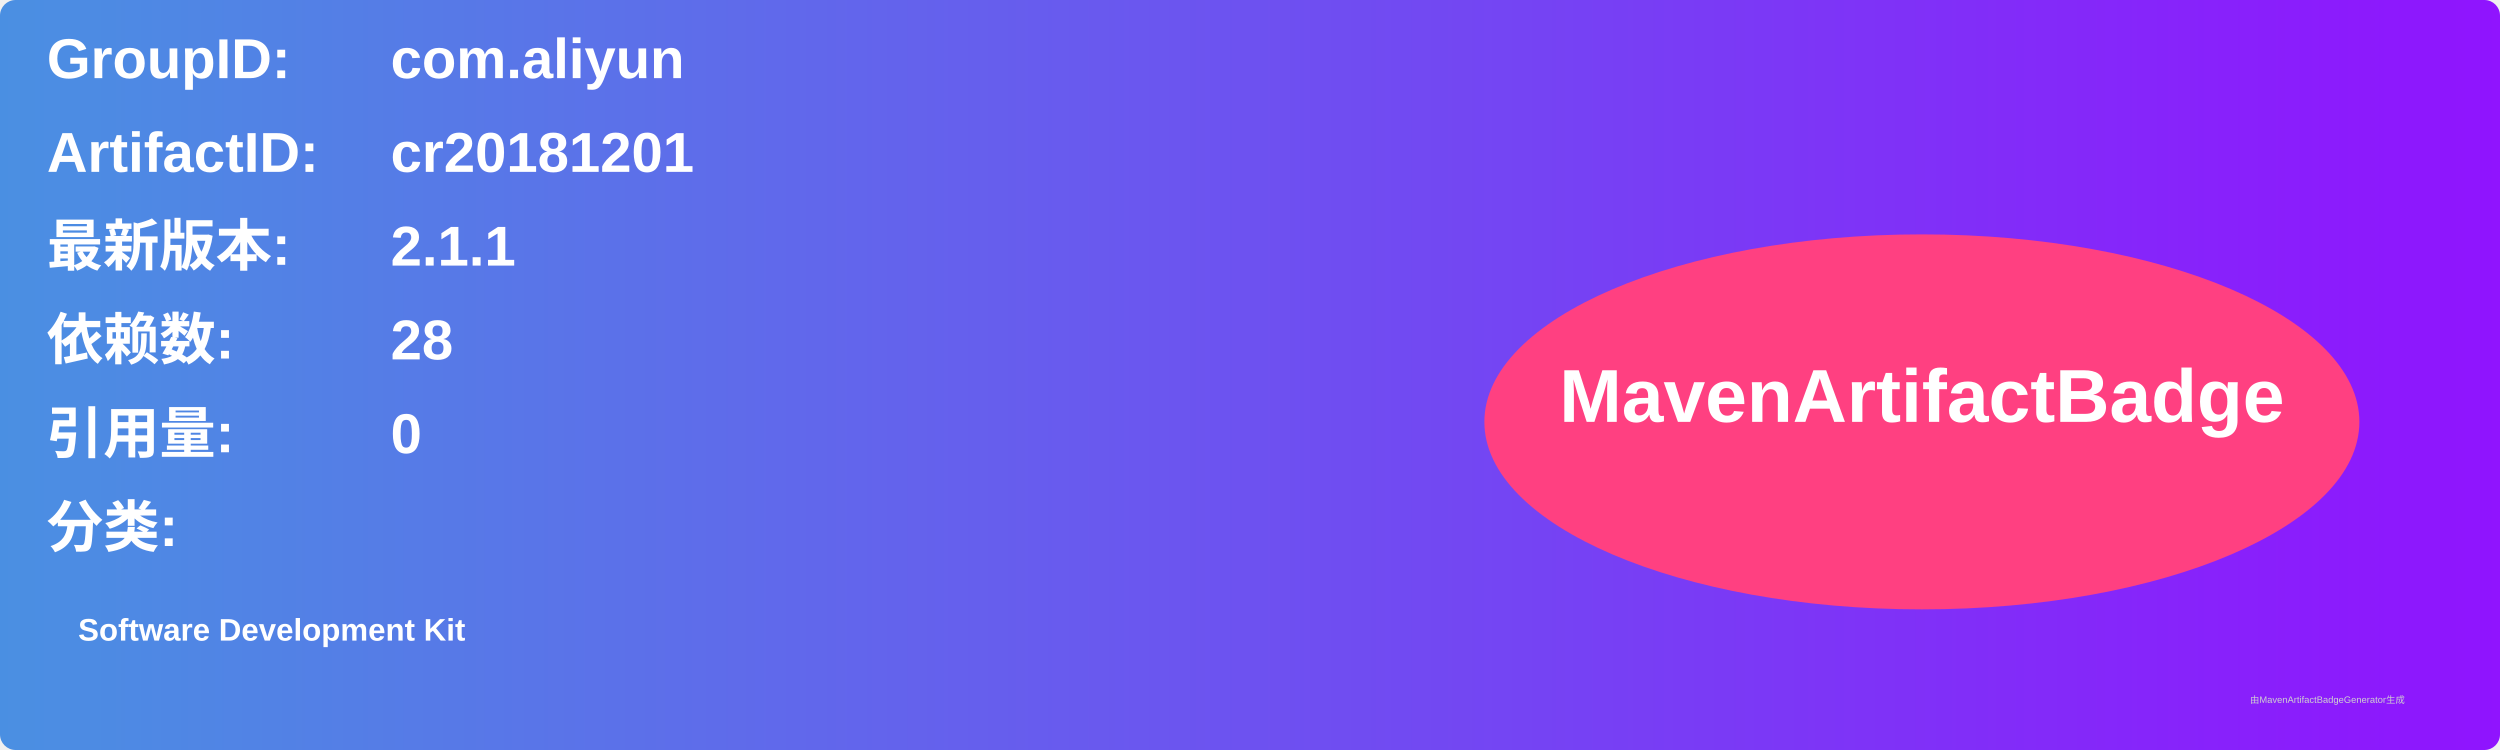
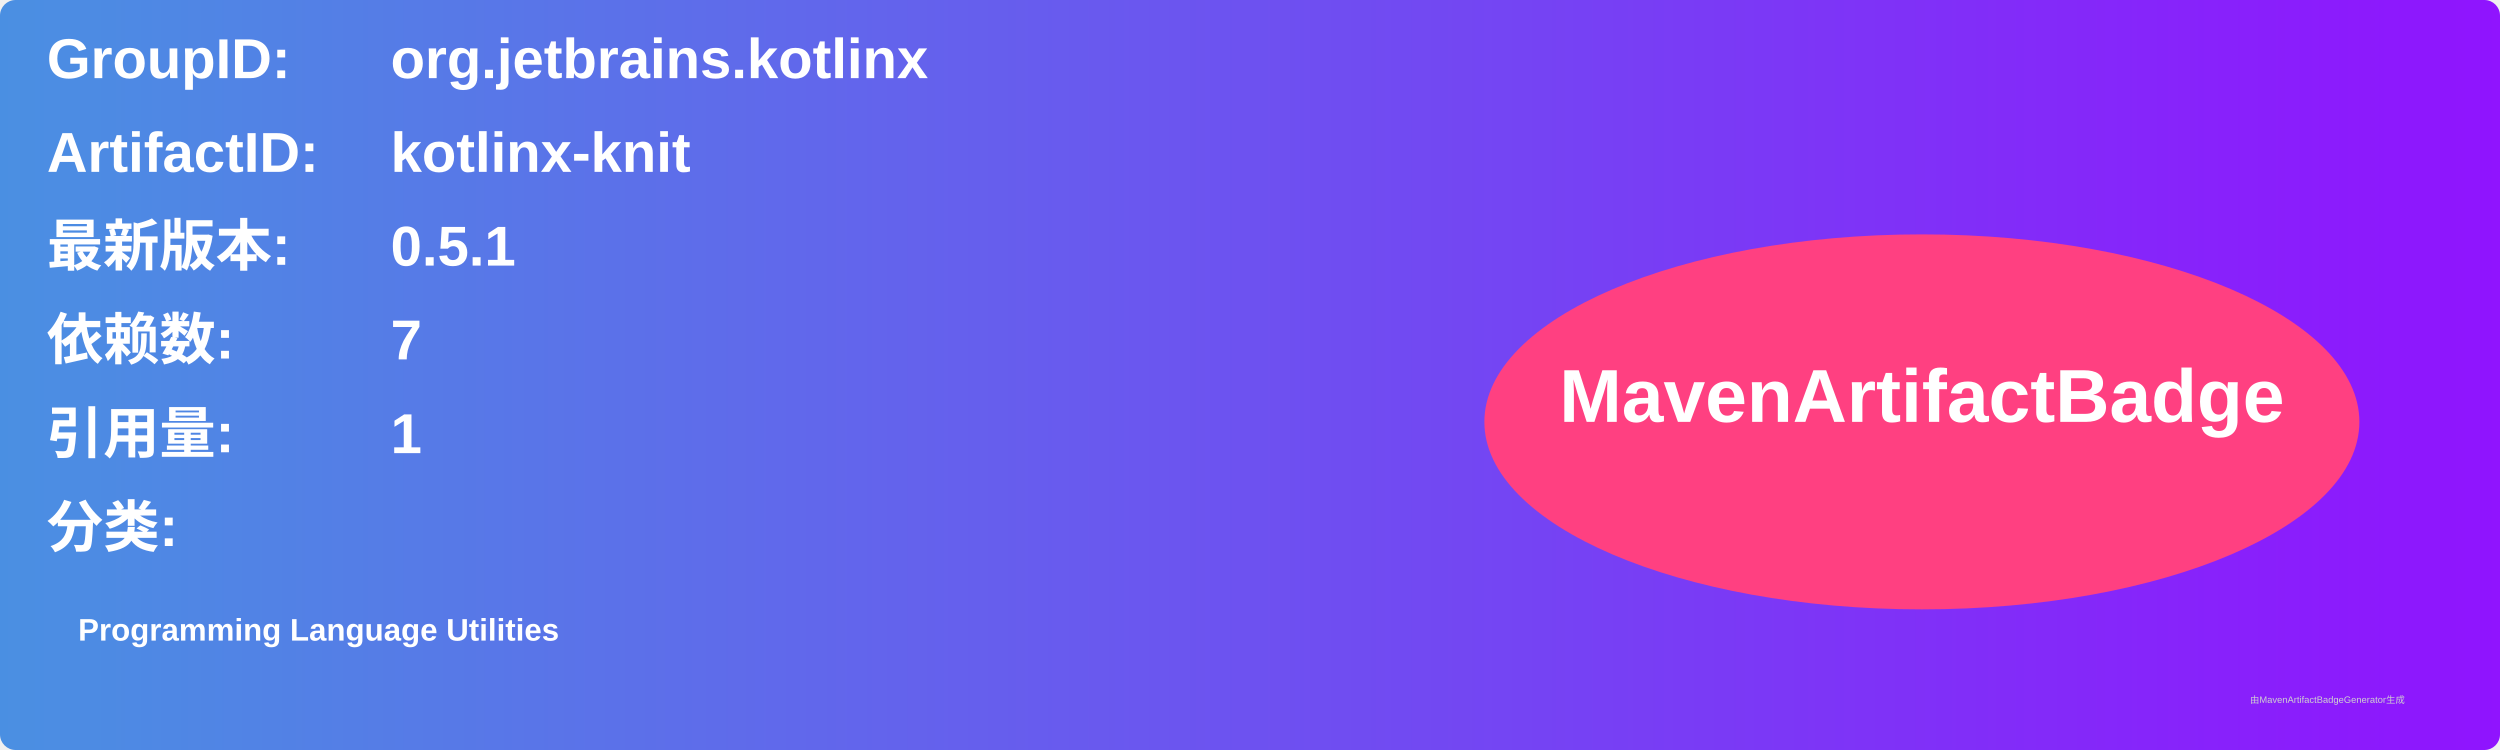
<svg xmlns="http://www.w3.org/2000/svg" width="800" height="240" viewBox="0 0 800 240">
  <linearGradient id="grad" x1="0%" y1="0%" x2="100%" y2="0%">
    <stop offset="0%" stop-color="#4a90e2" />
    <stop offset="100%" stop-color="#9013fe" />
  </linearGradient>
  <rect width="100%" height="100%" rx="5" ry="5" fill="url(#grad)" />
  <g transform="translate(15, 15)">
    <text x="0" y="10" font-family="Arial" font-size="18" fill="white" font-weight="bold" width="260">GroupID:</text>
-     <text x="110" y="10" font-family="Arial" font-size="18" fill="white" font-weight="bold" width="460">com.aliyun</text>
+     <text x="110" y="10" font-family="Arial" font-size="18" fill="white" font-weight="bold" width="460">org.jetbrains.kotlinx</text>
    <text x="0" y="40" font-family="Arial" font-size="18" fill="white" font-weight="bold" width="260">ArtifactID:</text>
-     <text x="110" y="40" font-family="Arial" font-size="18" fill="white" font-weight="bold" width="460">cr20181201</text>
+     <text x="110" y="40" font-family="Arial" font-size="18" fill="white" font-weight="bold" width="460">kotlinx-knit</text>
    <text x="0" y="70" font-family="Arial" font-size="18" fill="white" font-weight="bold">最新版本:</text>
    <text x="110" y="70" font-family="Arial" font-size="18" fill="white" font-weight="bold">
-       <tspan font-weight="bold">2.1.1</tspan>
+       <tspan font-weight="bold">0.5.1</tspan>
    </text>
    <text x="0" y="100" font-family="Arial" font-size="18" fill="white" font-weight="bold">依赖数: </text>
    <text x="110" y="100" font-family="Arial" font-size="18" fill="white">
-       <tspan font-weight="bold">28</tspan>
+       <tspan font-weight="bold">7</tspan>
    </text>
    <text x="0" y="130" font-family="Arial" font-size="18" fill="white" font-weight="bold">引用量: </text>
    <text x="110" y="130" font-family="Arial" font-size="18" fill="white">
-       <tspan font-weight="bold">0</tspan>
+       <tspan font-weight="bold">1</tspan>
    </text>
    <text x="0" y="160" font-family="Arial" font-size="18" fill="white" font-weight="bold">分类:</text>
    <text x="10" y="190" font-family="Arial" font-size="10" fill="white">
-       <tspan font-weight="bold">Software Development Kit</tspan>
+       <tspan font-weight="bold">Programming Language Utilities</tspan>
    </text>
    <ellipse cx="600" cy="120" rx="140" ry="60" fill="#ff4081" />
    <text x="600" y="120" text-anchor="middle" font-family="Arial" font-size="24" fill="white" font-weight="bold">MavenArtifactBadge</text>
  </g>
  <text x="720" y="225" font-family="Arial" font-size="3" fill="#d0d0d0">由MavenArtifactBadgeGenerator生成</text>
</svg>
